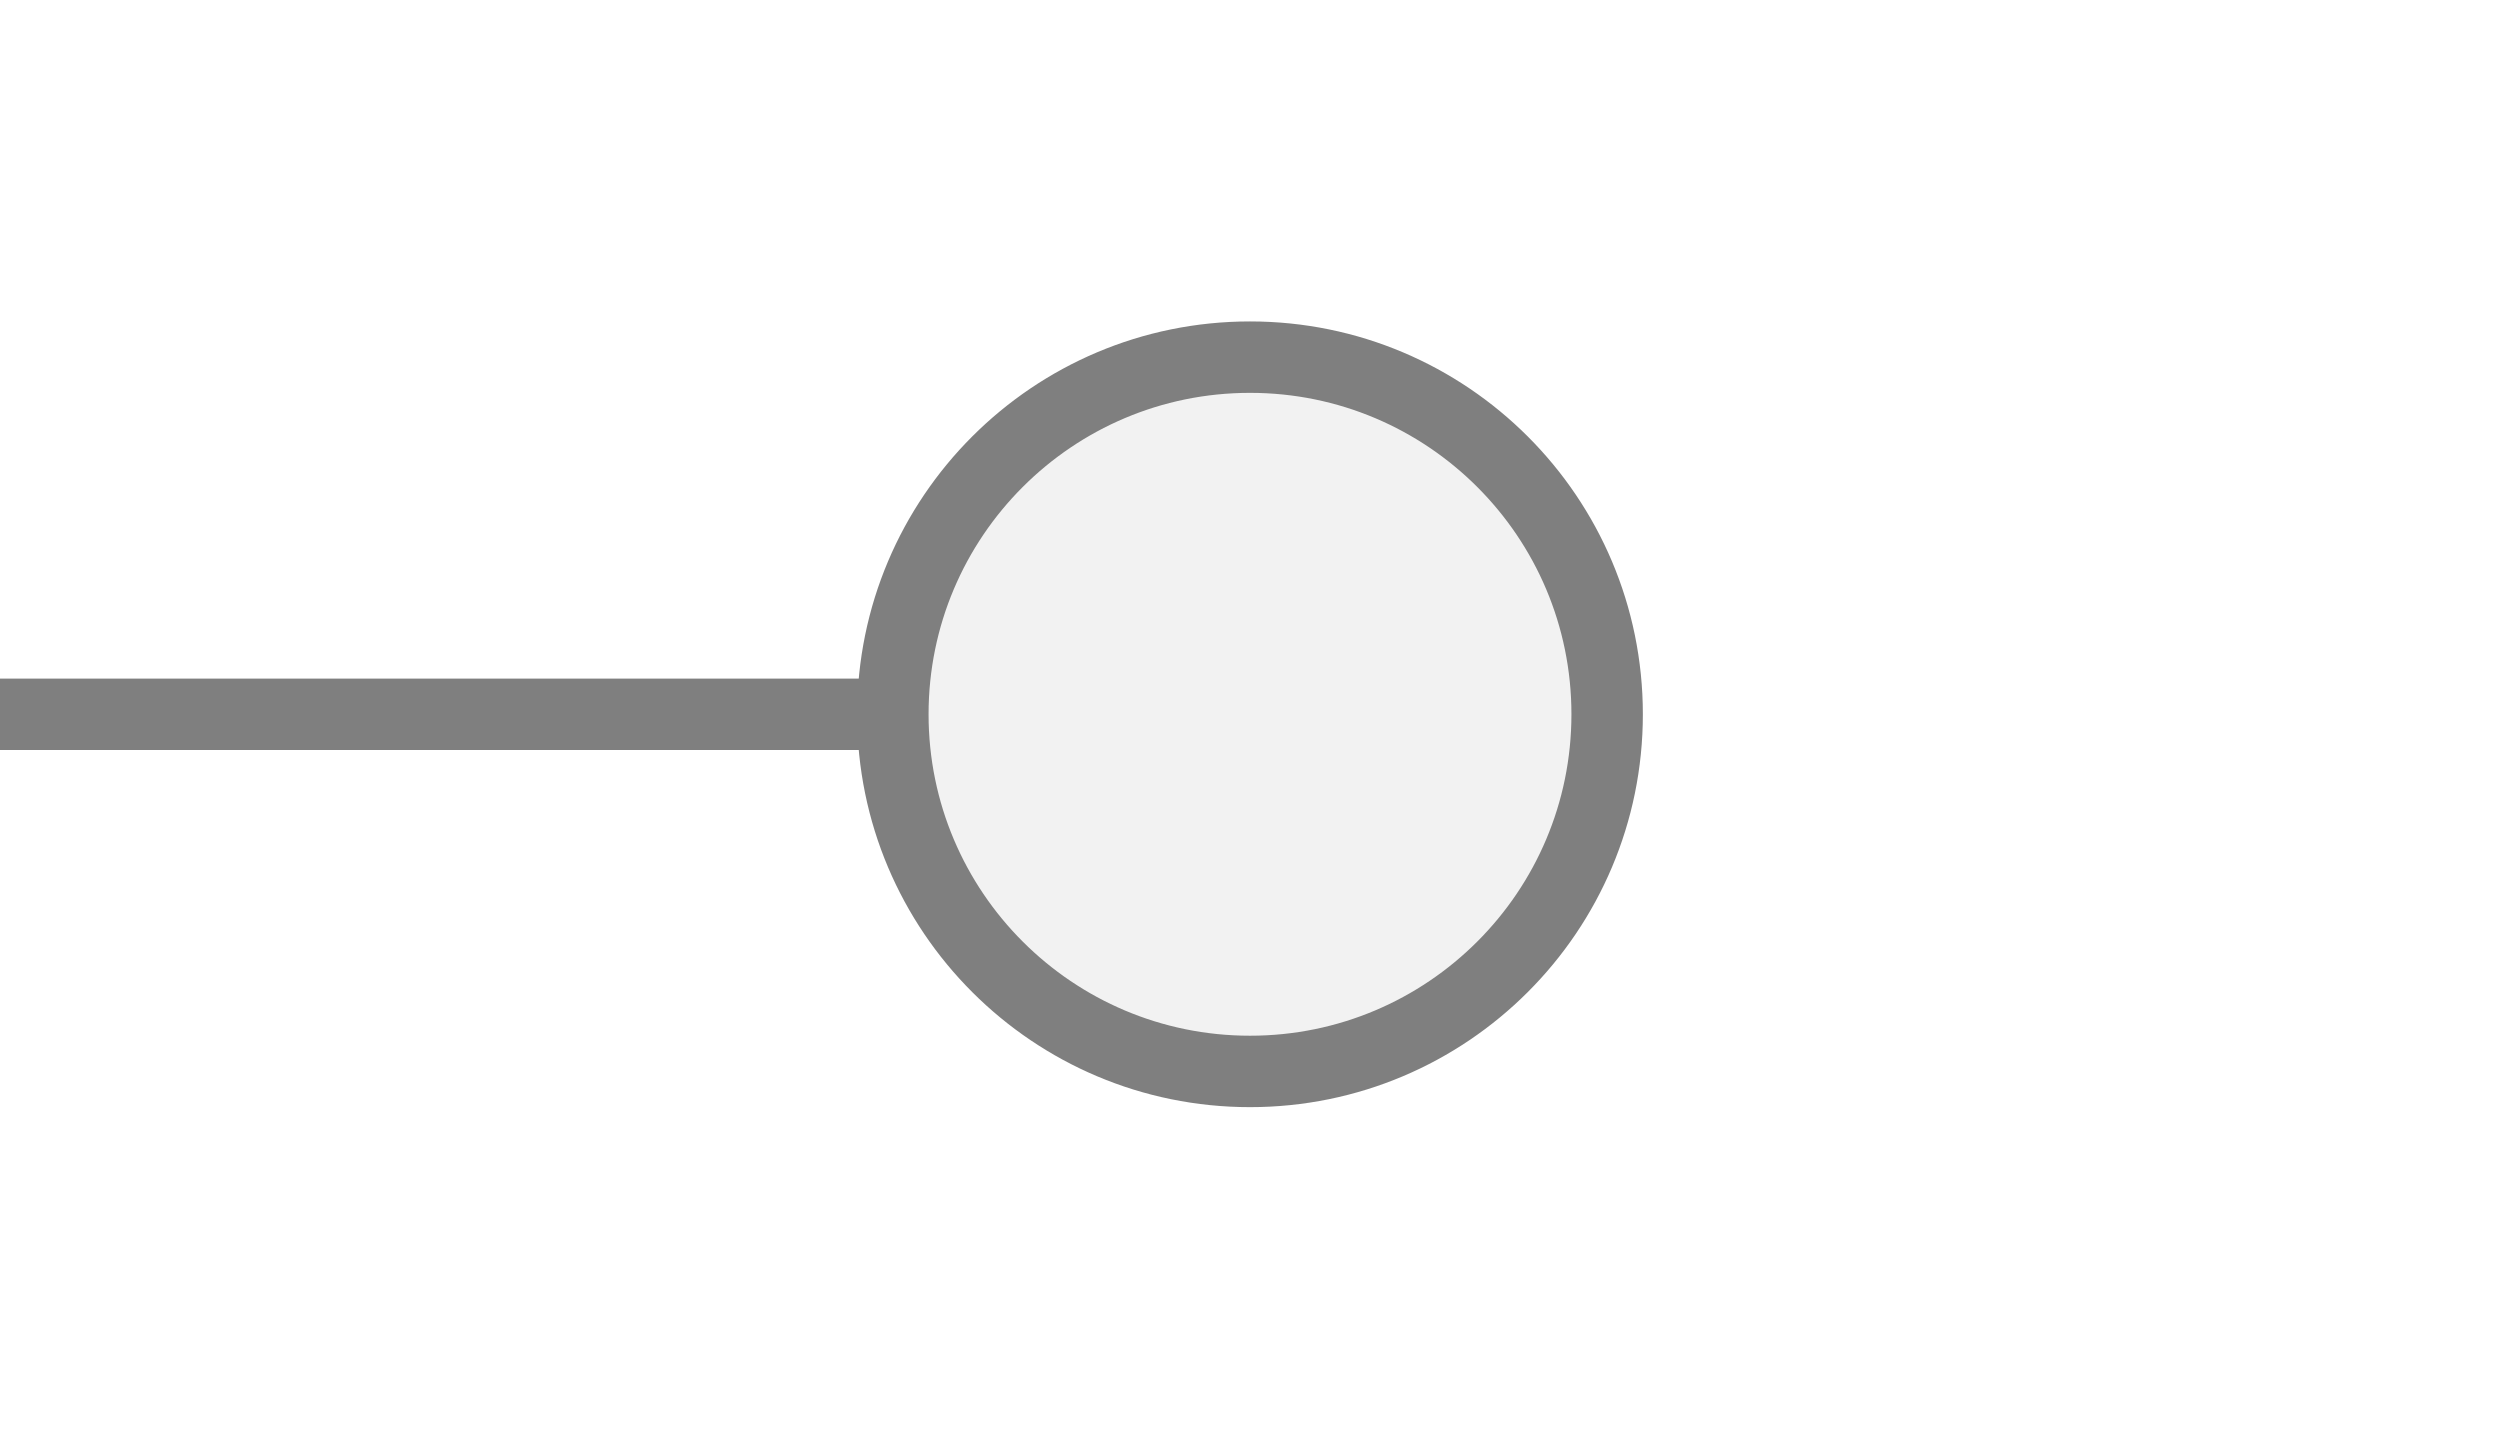
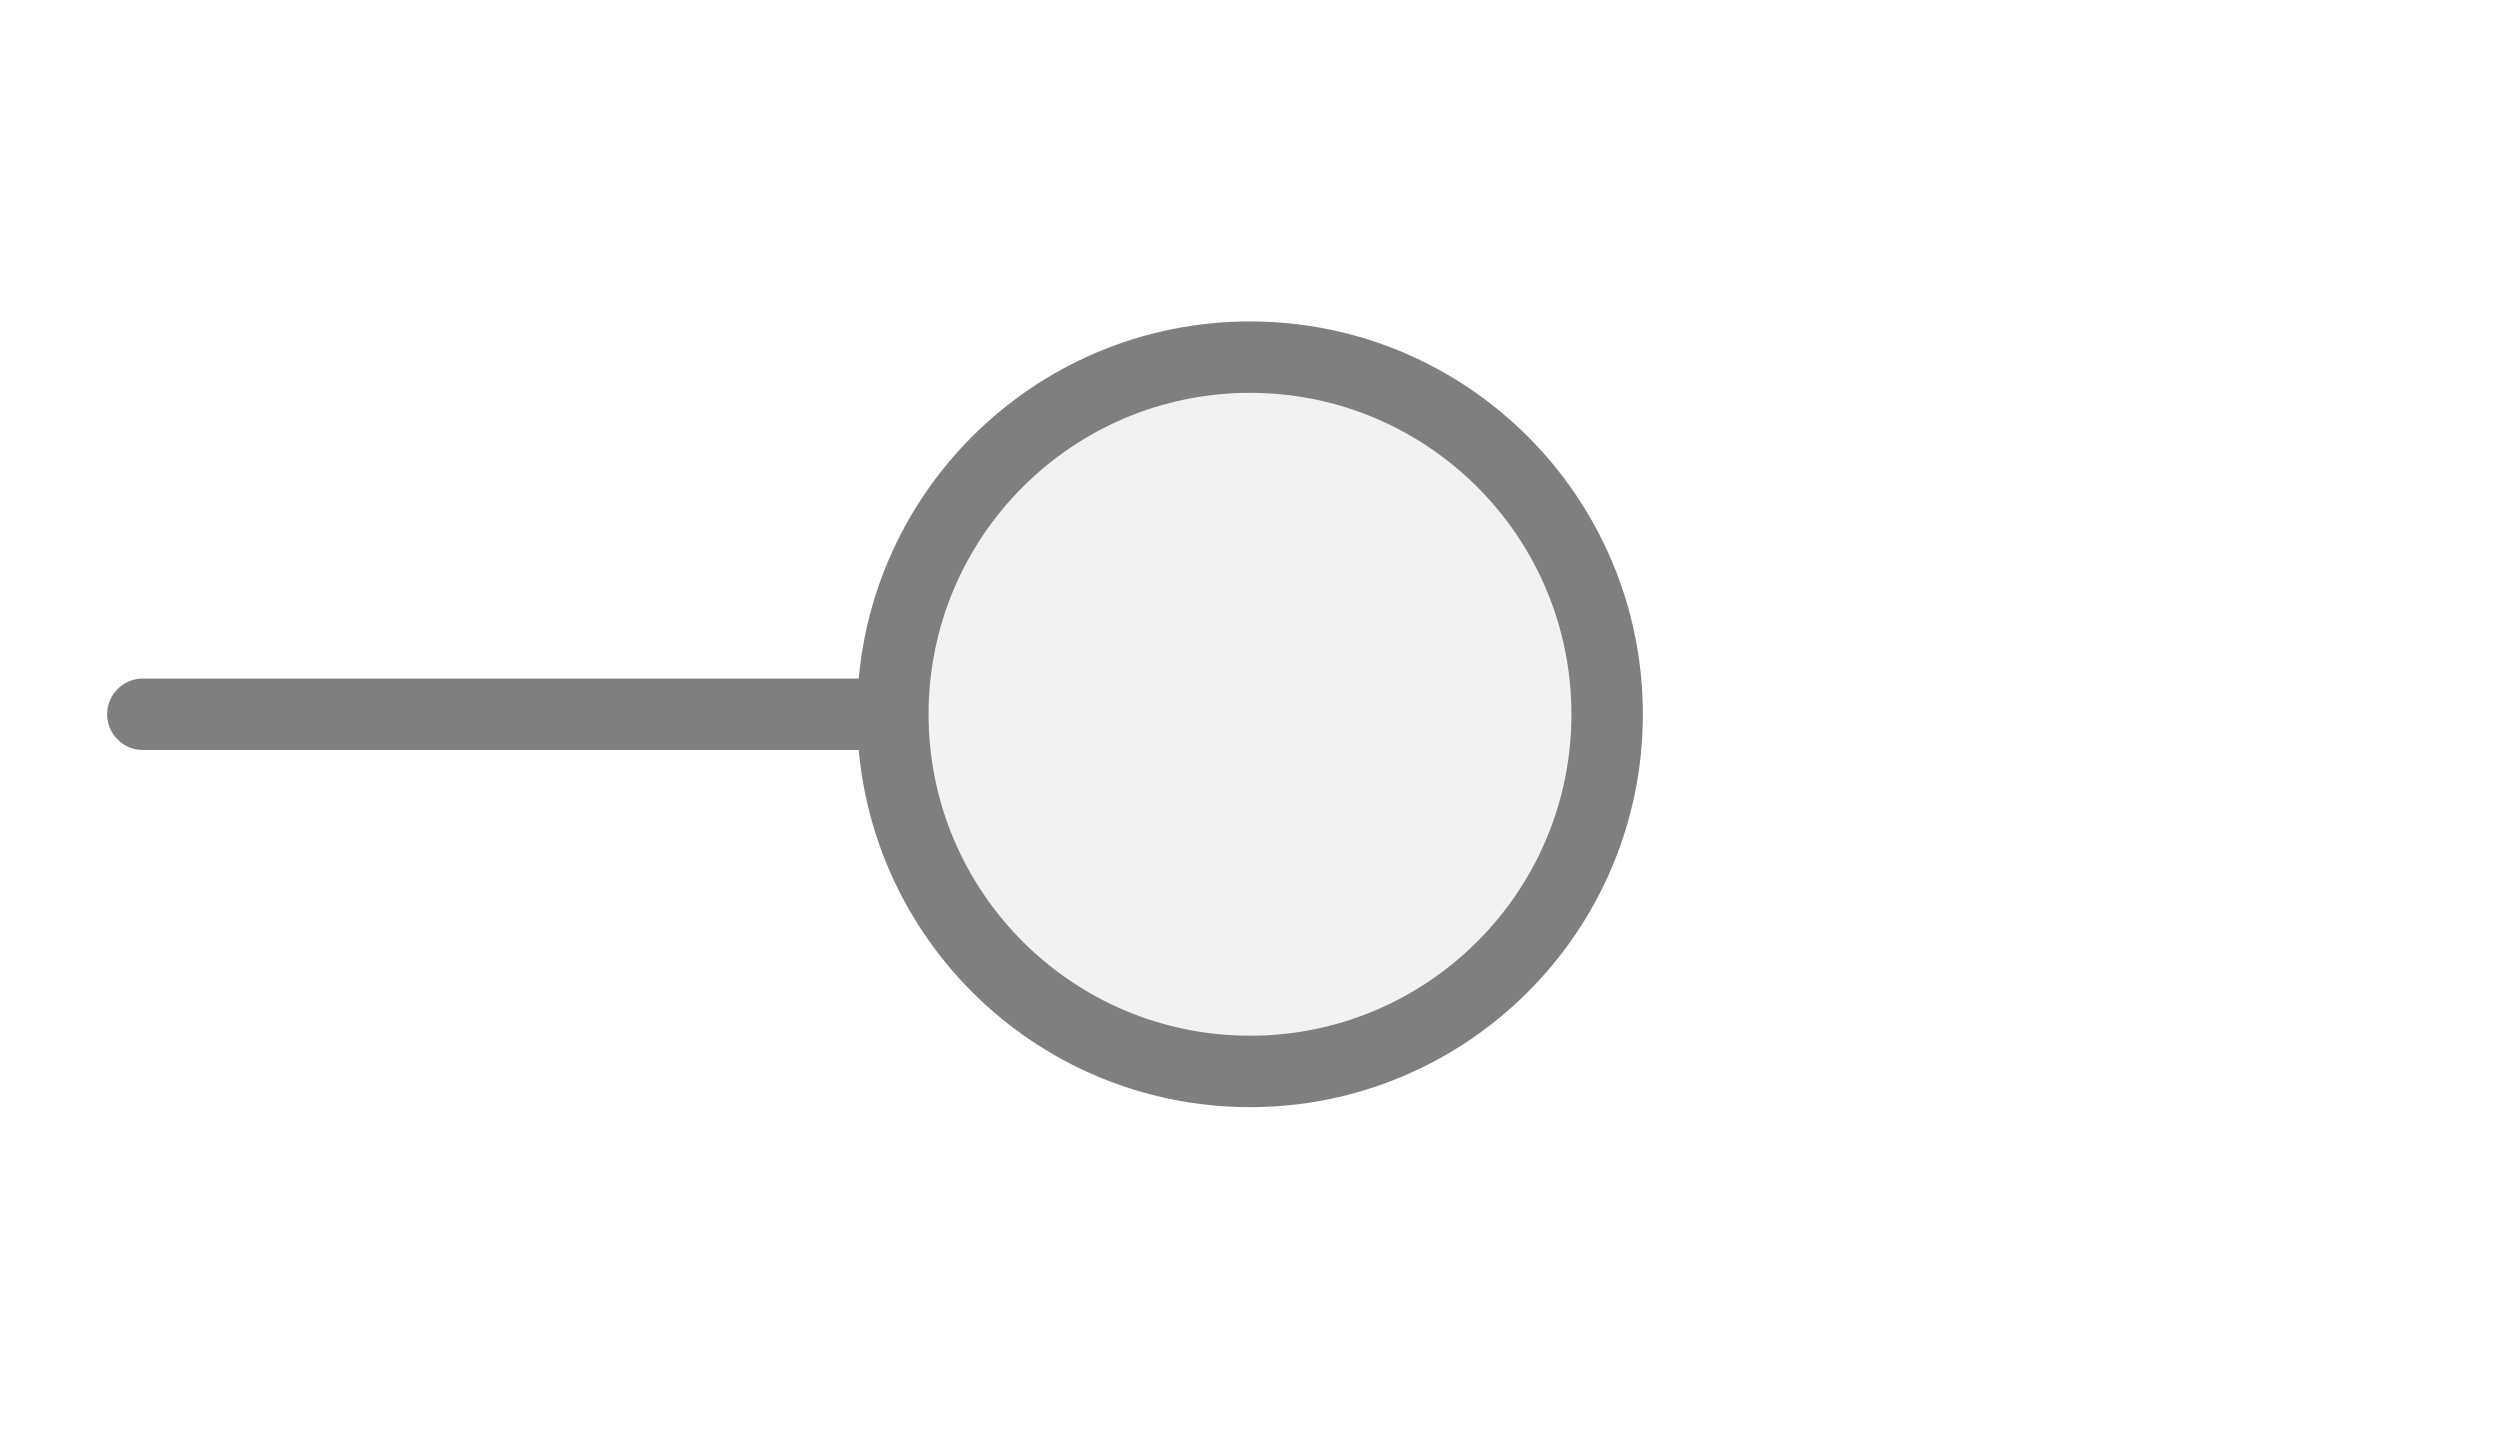
<svg xmlns="http://www.w3.org/2000/svg" width="35px" height="20px" viewBox="0 0 35 20">
-   <line x1="12.5" y1="10" x2="0" y2="10" stroke="#7f7f7f" stroke-width="1" stroke-linecap="round" />
+   <line x1="12.5" y1="10" x2="2" y2="10" stroke="#7f7f7f" stroke-width="1" stroke-linecap="round" />
  <circle cx="17.5" cy="10" r="5" fill="#f2f2f2" stroke="#7f7f7f" stroke-width="1" />
</svg>
